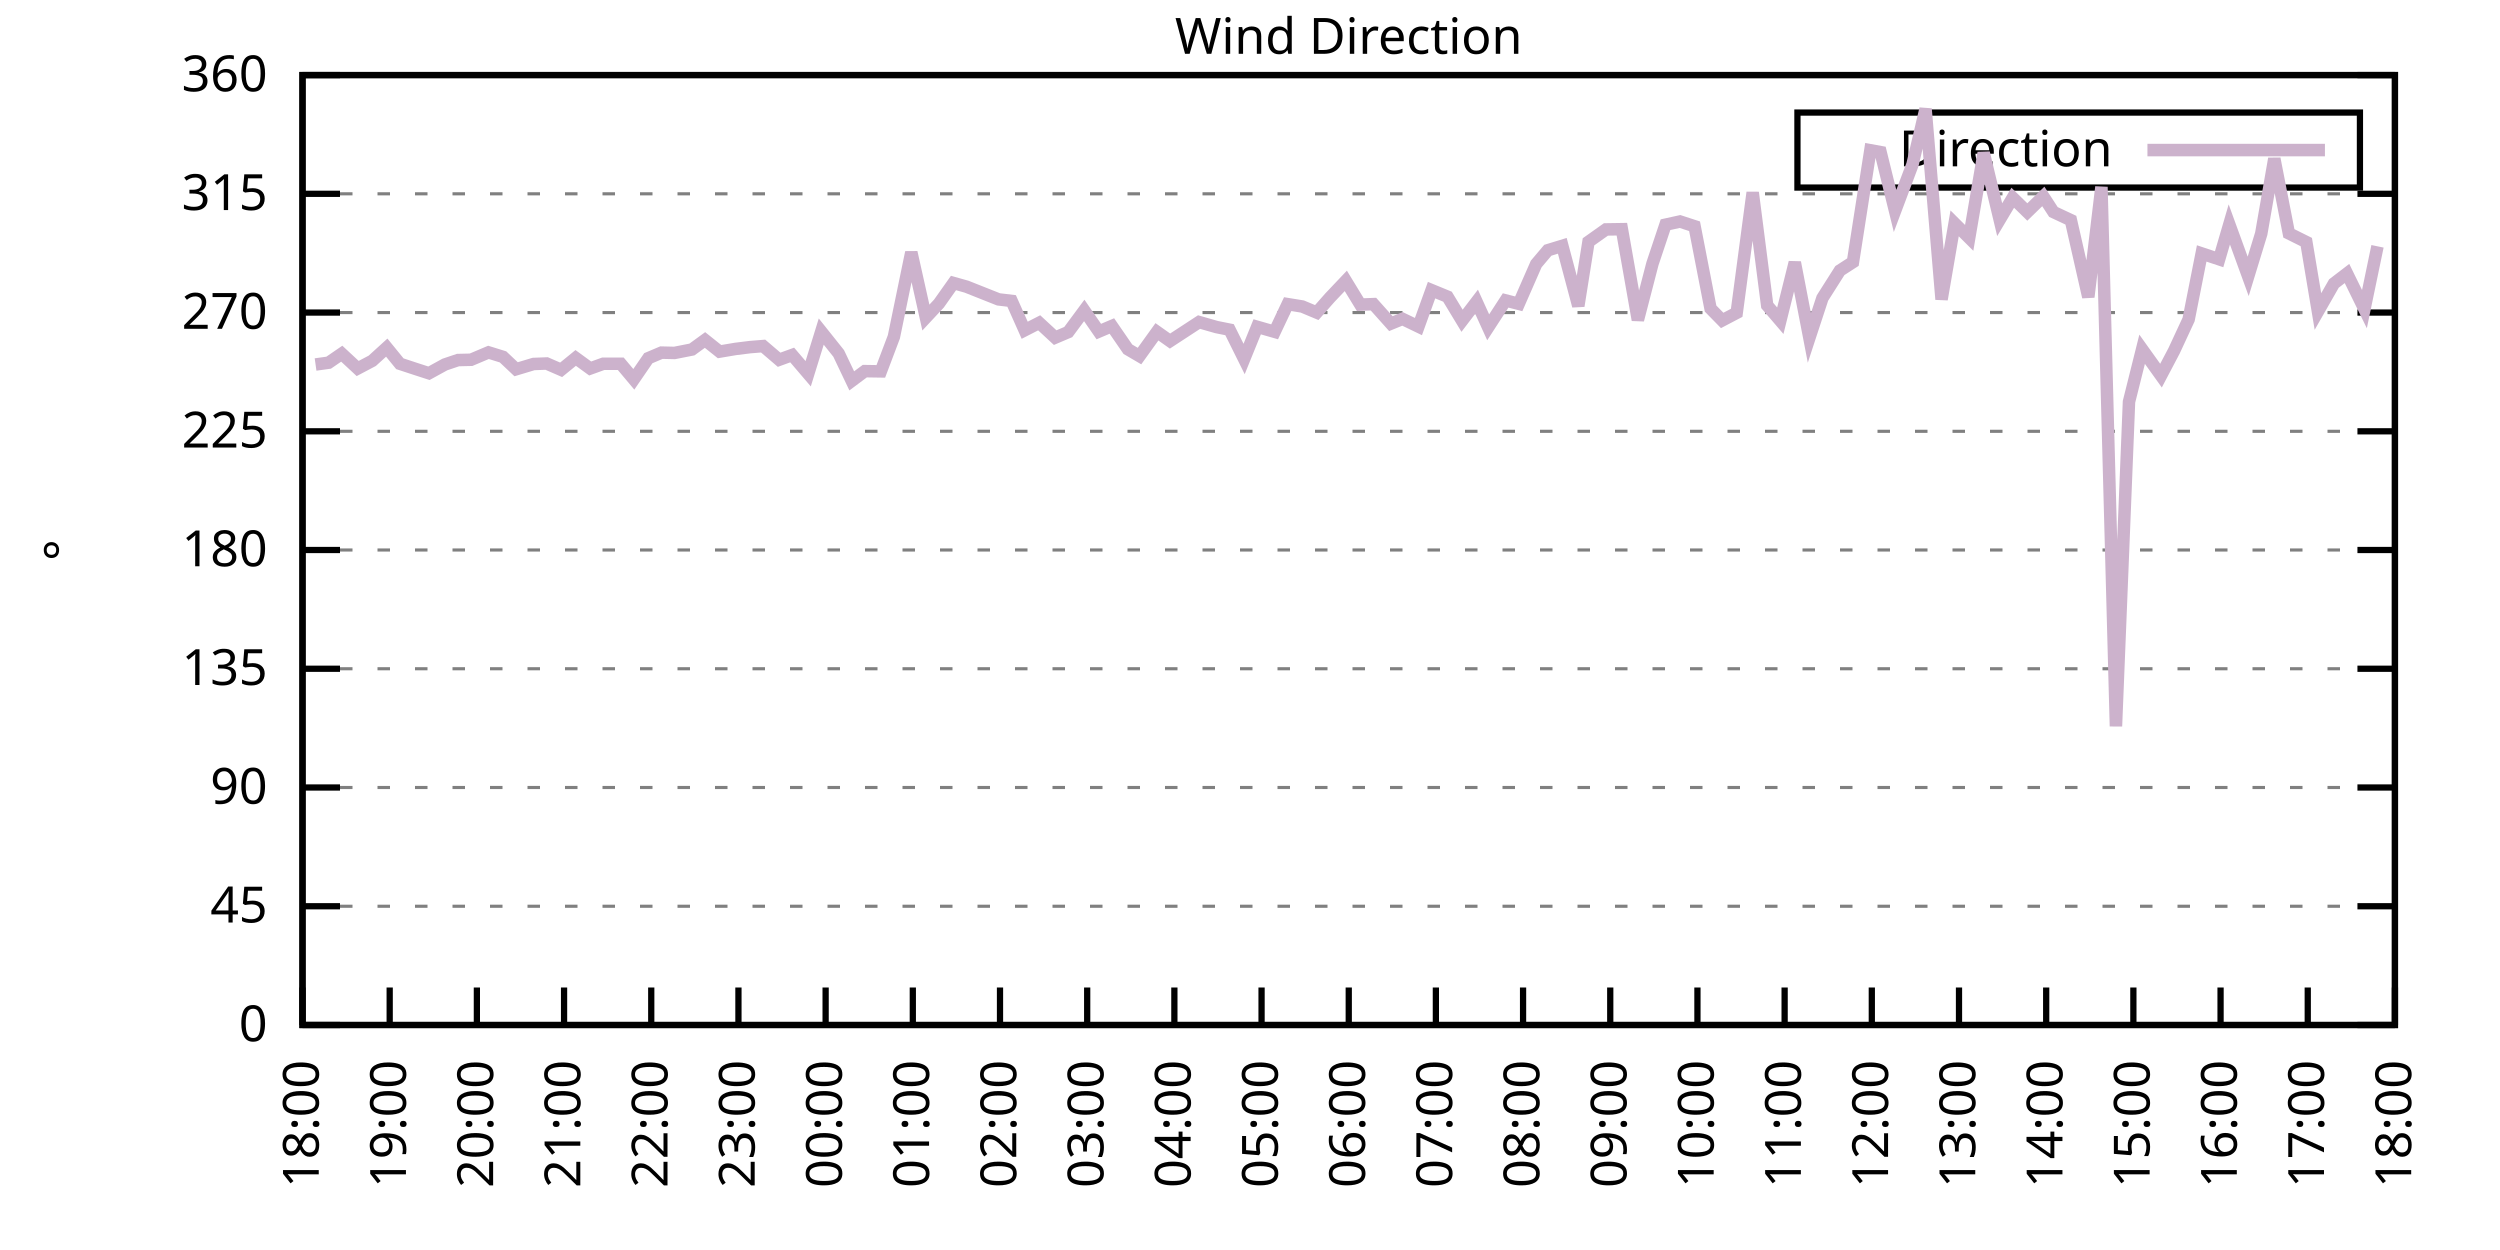
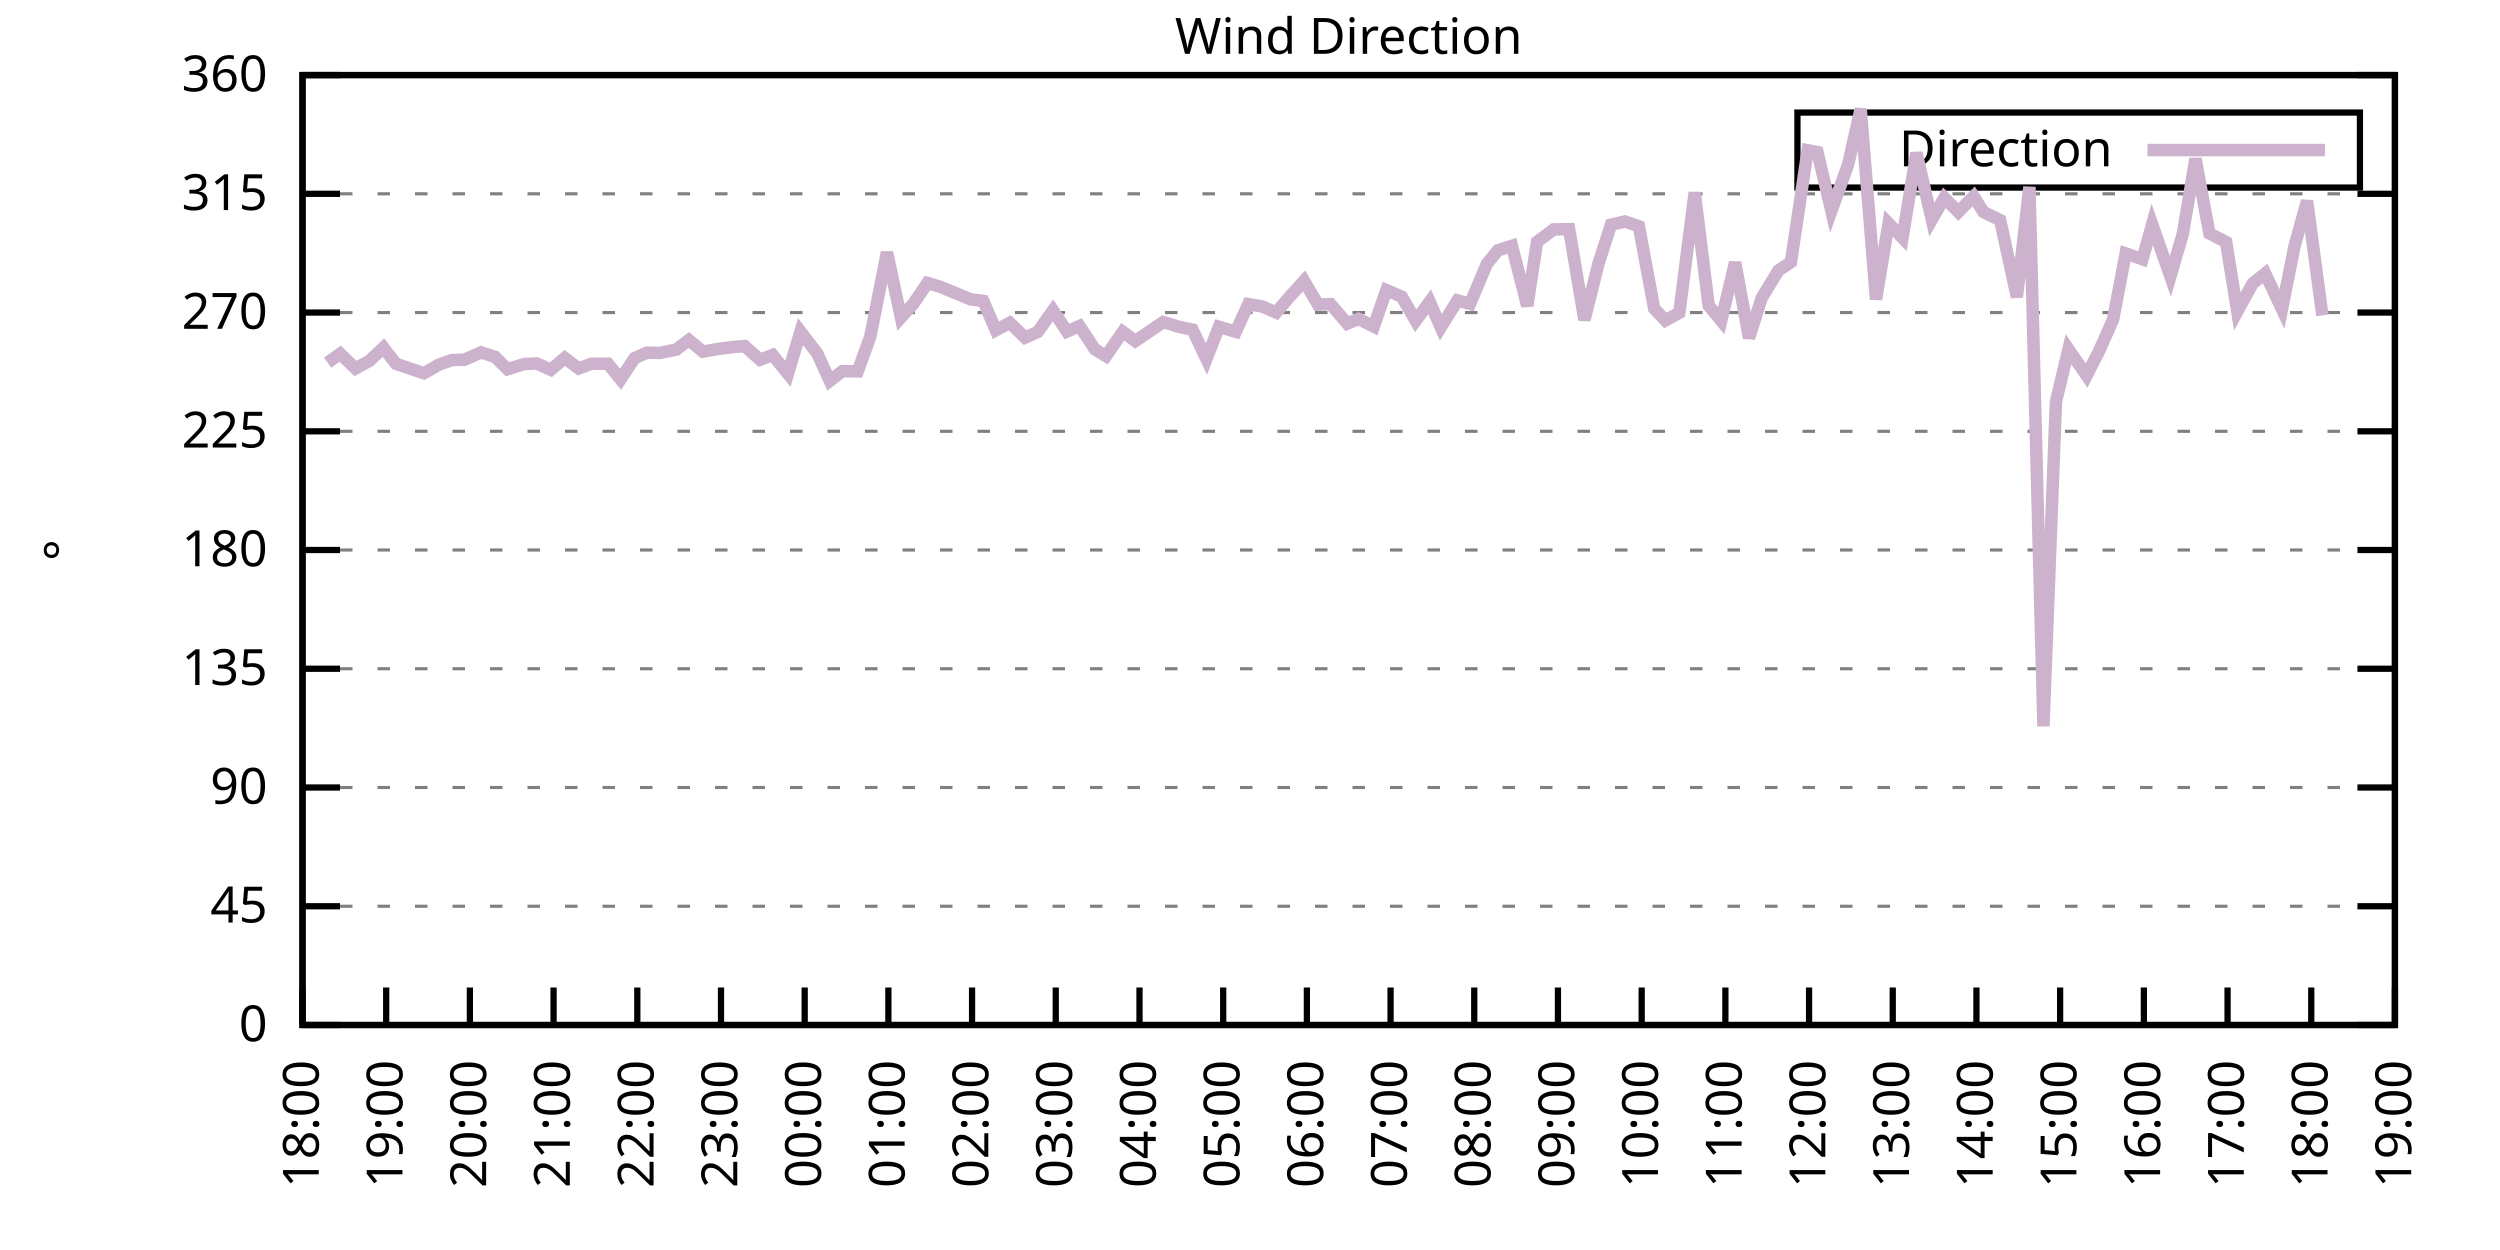
<svg xmlns="http://www.w3.org/2000/svg" xmlns:xlink="http://www.w3.org/1999/xlink" width="400" height="200" viewBox="0 0 400 200">
  <g id="gnuplot_canvas">
    <rect x="0" y="0" width="400" height="200" fill="none" />
    <defs>
      <circle id="gpDot" r="0.5" stroke-width="0.5" stroke="currentColor" />
      <path id="gpPt0" stroke-width="0.333" stroke="currentColor" d="M-1,0 h2 M0,-1 v2" />
      <path id="gpPt1" stroke-width="0.333" stroke="currentColor" d="M-1,-1 L1,1 M1,-1 L-1,1" />
      <path id="gpPt2" stroke-width="0.333" stroke="currentColor" d="M-1,0 L1,0 M0,-1 L0,1 M-1,-1 L1,1 M-1,1 L1,-1" />
      <rect id="gpPt3" stroke-width="0.333" stroke="currentColor" x="-1" y="-1" width="2" height="2" />
      <rect id="gpPt4" stroke-width="0.333" stroke="currentColor" fill="currentColor" x="-1" y="-1" width="2" height="2" />
      <circle id="gpPt5" stroke-width="0.333" stroke="currentColor" cx="0" cy="0" r="1" />
      <use xlink:href="#gpPt5" id="gpPt6" fill="currentColor" stroke="none" />
      <path id="gpPt7" stroke-width="0.333" stroke="currentColor" d="M0,-1.33 L-1.33,0.67 L1.33,0.67 z" />
      <use xlink:href="#gpPt7" id="gpPt8" fill="currentColor" stroke="none" />
      <use xlink:href="#gpPt7" id="gpPt9" stroke="currentColor" transform="rotate(180)" />
      <use xlink:href="#gpPt9" id="gpPt10" fill="currentColor" stroke="none" />
      <use xlink:href="#gpPt3" id="gpPt11" stroke="currentColor" transform="rotate(45)" />
      <use xlink:href="#gpPt11" id="gpPt12" fill="currentColor" stroke="none" />
      <path id="gpPt13" stroke-width="0.333" stroke="currentColor" d="M0,1.330 L1.265,0.411 L0.782,-1.067 L-0.782,-1.076 L-1.265,0.411 z" />
      <use xlink:href="#gpPt13" id="gpPt14" fill="currentColor" stroke="none" />
      <filter id="textbox" filterUnits="objectBoundingBox" x="0" y="0" height="1" width="1">
        <feFlood flood-color="white" flood-opacity="1" result="bgnd" />
        <feComposite in="SourceGraphic" in2="bgnd" operator="atop" />
      </filter>
      <filter id="greybox" filterUnits="objectBoundingBox" x="0" y="0" height="1" width="1">
        <feFlood flood-color="lightgrey" flood-opacity="1" result="grey" />
        <feComposite in="SourceGraphic" in2="grey" operator="atop" />
      </filter>
    </defs>
    <g fill="none" color="white" stroke="currentColor" stroke-width="1.00" stroke-linecap="butt" stroke-linejoin="miter">
</g>
    <g fill="none" color="black" stroke="currentColor" stroke-width="1.00" stroke-linecap="butt" stroke-linejoin="miter">
      <g stroke="none" shape-rendering="crispEdges">
        <polygon fill="rgb(255, 255, 255)" points="48.40,164.00 383.18,164.00 383.18,12.02 48.40,12.02 " />
      </g>
    </g>
    <g fill="none" color="black" stroke="currentColor" stroke-width="1.00" stroke-linecap="butt" stroke-linejoin="miter">
</g>
    <g fill="none" color="black" stroke="black" stroke-width="0.50" stroke-linecap="butt" stroke-linejoin="miter">
</g>
    <g fill="none" color="gray" stroke="currentColor" stroke-width="0.50" stroke-linecap="butt" stroke-linejoin="miter">
      <path stroke="gray" stroke-dasharray="2,4" class="gridline" d="M48.40,164.00 L383.19,164.00  " />
    </g>
    <g fill="none" color="gray" stroke="gray" stroke-width="1.00" stroke-linecap="butt" stroke-linejoin="miter">
</g>
    <g fill="none" color="black" stroke="currentColor" stroke-width="1.00" stroke-linecap="butt" stroke-linejoin="miter">
      <path stroke="black" d="M48.40,164.00 L54.40,164.00 M383.19,164.00 L377.19,164.00  " />
      <g transform="translate(42.80,166.60)" stroke="none" fill="black" font-family="Sans" font-size="8.00" text-anchor="end">
        <text>
          <tspan font-family="Sans"> 0</tspan>
        </text>
      </g>
    </g>
    <g fill="none" color="black" stroke="currentColor" stroke-width="1.00" stroke-linecap="butt" stroke-linejoin="miter">
</g>
    <g fill="none" color="black" stroke="black" stroke-width="0.50" stroke-linecap="butt" stroke-linejoin="miter">
</g>
    <g fill="none" color="gray" stroke="currentColor" stroke-width="0.50" stroke-linecap="butt" stroke-linejoin="miter">
      <path stroke="gray" stroke-dasharray="2,4" class="gridline" d="M48.40,145.00 L383.19,145.00  " />
    </g>
    <g fill="none" color="gray" stroke="gray" stroke-width="1.00" stroke-linecap="butt" stroke-linejoin="miter">
</g>
    <g fill="none" color="black" stroke="currentColor" stroke-width="1.00" stroke-linecap="butt" stroke-linejoin="miter">
      <path stroke="black" d="M48.40,145.00 L54.40,145.00 M383.19,145.00 L377.19,145.00  " />
      <g transform="translate(42.80,147.60)" stroke="none" fill="black" font-family="Sans" font-size="8.00" text-anchor="end">
        <text>
          <tspan font-family="Sans"> 45</tspan>
        </text>
      </g>
    </g>
    <g fill="none" color="black" stroke="currentColor" stroke-width="1.00" stroke-linecap="butt" stroke-linejoin="miter">
</g>
    <g fill="none" color="black" stroke="black" stroke-width="0.50" stroke-linecap="butt" stroke-linejoin="miter">
</g>
    <g fill="none" color="gray" stroke="currentColor" stroke-width="0.50" stroke-linecap="butt" stroke-linejoin="miter">
      <path stroke="gray" stroke-dasharray="2,4" class="gridline" d="M48.40,126.00 L383.19,126.00  " />
    </g>
    <g fill="none" color="gray" stroke="gray" stroke-width="1.00" stroke-linecap="butt" stroke-linejoin="miter">
</g>
    <g fill="none" color="black" stroke="currentColor" stroke-width="1.00" stroke-linecap="butt" stroke-linejoin="miter">
      <path stroke="black" d="M48.40,126.00 L54.40,126.00 M383.19,126.00 L377.19,126.00  " />
      <g transform="translate(42.80,128.60)" stroke="none" fill="black" font-family="Sans" font-size="8.00" text-anchor="end">
        <text>
          <tspan font-family="Sans"> 90</tspan>
        </text>
      </g>
    </g>
    <g fill="none" color="black" stroke="currentColor" stroke-width="1.00" stroke-linecap="butt" stroke-linejoin="miter">
</g>
    <g fill="none" color="black" stroke="black" stroke-width="0.50" stroke-linecap="butt" stroke-linejoin="miter">
</g>
    <g fill="none" color="gray" stroke="currentColor" stroke-width="0.50" stroke-linecap="butt" stroke-linejoin="miter">
      <path stroke="gray" stroke-dasharray="2,4" class="gridline" d="M48.40,107.00 L383.19,107.00  " />
    </g>
    <g fill="none" color="gray" stroke="gray" stroke-width="1.00" stroke-linecap="butt" stroke-linejoin="miter">
</g>
    <g fill="none" color="black" stroke="currentColor" stroke-width="1.00" stroke-linecap="butt" stroke-linejoin="miter">
      <path stroke="black" d="M48.40,107.00 L54.40,107.00 M383.19,107.00 L377.19,107.00  " />
      <g transform="translate(42.80,109.60)" stroke="none" fill="black" font-family="Sans" font-size="8.00" text-anchor="end">
        <text>
          <tspan font-family="Sans"> 135</tspan>
        </text>
      </g>
    </g>
    <g fill="none" color="black" stroke="currentColor" stroke-width="1.00" stroke-linecap="butt" stroke-linejoin="miter">
</g>
    <g fill="none" color="black" stroke="black" stroke-width="0.50" stroke-linecap="butt" stroke-linejoin="miter">
</g>
    <g fill="none" color="gray" stroke="currentColor" stroke-width="0.50" stroke-linecap="butt" stroke-linejoin="miter">
      <path stroke="gray" stroke-dasharray="2,4" class="gridline" d="M48.40,88.00 L383.19,88.00  " />
    </g>
    <g fill="none" color="gray" stroke="gray" stroke-width="1.00" stroke-linecap="butt" stroke-linejoin="miter">
</g>
    <g fill="none" color="black" stroke="currentColor" stroke-width="1.00" stroke-linecap="butt" stroke-linejoin="miter">
      <path stroke="black" d="M48.40,88.00 L54.40,88.00 M383.19,88.00 L377.19,88.00  " />
      <g transform="translate(42.80,90.60)" stroke="none" fill="black" font-family="Sans" font-size="8.00" text-anchor="end">
        <text>
          <tspan font-family="Sans"> 180</tspan>
        </text>
      </g>
    </g>
    <g fill="none" color="black" stroke="currentColor" stroke-width="1.00" stroke-linecap="butt" stroke-linejoin="miter">
</g>
    <g fill="none" color="black" stroke="black" stroke-width="0.50" stroke-linecap="butt" stroke-linejoin="miter">
</g>
    <g fill="none" color="gray" stroke="currentColor" stroke-width="0.50" stroke-linecap="butt" stroke-linejoin="miter">
      <path stroke="gray" stroke-dasharray="2,4" class="gridline" d="M48.40,69.01 L383.19,69.01  " />
    </g>
    <g fill="none" color="gray" stroke="gray" stroke-width="1.00" stroke-linecap="butt" stroke-linejoin="miter">
</g>
    <g fill="none" color="black" stroke="currentColor" stroke-width="1.00" stroke-linecap="butt" stroke-linejoin="miter">
      <path stroke="black" d="M48.40,69.01 L54.40,69.01 M383.19,69.01 L377.19,69.01  " />
      <g transform="translate(42.80,71.61)" stroke="none" fill="black" font-family="Sans" font-size="8.00" text-anchor="end">
        <text>
          <tspan font-family="Sans"> 225</tspan>
        </text>
      </g>
    </g>
    <g fill="none" color="black" stroke="currentColor" stroke-width="1.00" stroke-linecap="butt" stroke-linejoin="miter">
</g>
    <g fill="none" color="black" stroke="black" stroke-width="0.50" stroke-linecap="butt" stroke-linejoin="miter">
</g>
    <g fill="none" color="gray" stroke="currentColor" stroke-width="0.50" stroke-linecap="butt" stroke-linejoin="miter">
      <path stroke="gray" stroke-dasharray="2,4" class="gridline" d="M48.40,50.01 L383.19,50.01  " />
    </g>
    <g fill="none" color="gray" stroke="gray" stroke-width="1.00" stroke-linecap="butt" stroke-linejoin="miter">
</g>
    <g fill="none" color="black" stroke="currentColor" stroke-width="1.00" stroke-linecap="butt" stroke-linejoin="miter">
      <path stroke="black" d="M48.40,50.01 L54.40,50.01 M383.19,50.01 L377.19,50.01  " />
      <g transform="translate(42.80,52.61)" stroke="none" fill="black" font-family="Sans" font-size="8.00" text-anchor="end">
        <text>
          <tspan font-family="Sans"> 270</tspan>
        </text>
      </g>
    </g>
    <g fill="none" color="black" stroke="currentColor" stroke-width="1.00" stroke-linecap="butt" stroke-linejoin="miter">
</g>
    <g fill="none" color="black" stroke="black" stroke-width="0.50" stroke-linecap="butt" stroke-linejoin="miter">
</g>
    <g fill="none" color="gray" stroke="currentColor" stroke-width="0.50" stroke-linecap="butt" stroke-linejoin="miter">
      <path stroke="gray" stroke-dasharray="2,4" class="gridline" d="M48.40,31.01 L383.19,31.01  " />
    </g>
    <g fill="none" color="gray" stroke="gray" stroke-width="1.00" stroke-linecap="butt" stroke-linejoin="miter">
</g>
    <g fill="none" color="black" stroke="currentColor" stroke-width="1.00" stroke-linecap="butt" stroke-linejoin="miter">
      <path stroke="black" d="M48.40,31.01 L54.40,31.01 M383.19,31.01 L377.19,31.01  " />
      <g transform="translate(42.80,33.61)" stroke="none" fill="black" font-family="Sans" font-size="8.00" text-anchor="end">
        <text>
          <tspan font-family="Sans"> 315</tspan>
        </text>
      </g>
    </g>
    <g fill="none" color="black" stroke="currentColor" stroke-width="1.00" stroke-linecap="butt" stroke-linejoin="miter">
</g>
    <g fill="none" color="black" stroke="black" stroke-width="0.50" stroke-linecap="butt" stroke-linejoin="miter">
</g>
    <g fill="none" color="gray" stroke="currentColor" stroke-width="0.50" stroke-linecap="butt" stroke-linejoin="miter">
      <path stroke="gray" stroke-dasharray="2,4" class="gridline" d="M48.40,12.01 L383.19,12.01  " />
    </g>
    <g fill="none" color="gray" stroke="gray" stroke-width="1.00" stroke-linecap="butt" stroke-linejoin="miter">
</g>
    <g fill="none" color="black" stroke="currentColor" stroke-width="1.00" stroke-linecap="butt" stroke-linejoin="miter">
      <path stroke="black" d="M48.40,12.01 L54.40,12.01 M383.19,12.01 L377.19,12.01  " />
      <g transform="translate(42.80,14.61)" stroke="none" fill="black" font-family="Sans" font-size="8.00" text-anchor="end">
        <text>
          <tspan font-family="Sans"> 360</tspan>
        </text>
      </g>
    </g>
    <g fill="none" color="black" stroke="currentColor" stroke-width="1.00" stroke-linecap="butt" stroke-linejoin="miter">
      <path stroke="black" d="M48.40,164.00 L48.40,158.00  " />
      <g transform="translate(51.00,169.60) rotate(270.00)" stroke="none" fill="black" font-family="Sans" font-size="8.00" text-anchor="end">
        <text>
          <tspan font-family="Sans">18:00</tspan>
        </text>
      </g>
    </g>
    <g fill="none" color="black" stroke="currentColor" stroke-width="1.00" stroke-linecap="butt" stroke-linejoin="miter">
-       <path stroke="black" d="M62.35,164.00 L62.35,158.00  " />
-       <g transform="translate(64.95,169.60) rotate(270.00)" stroke="none" fill="black" font-family="Sans" font-size="8.00" text-anchor="end">
+       <path stroke="black" d="M61.79,164.00 L61.79,158.00  " />
+       <g transform="translate(64.39,169.60) rotate(270.00)" stroke="none" fill="black" font-family="Sans" font-size="8.00" text-anchor="end">
        <text>
          <tspan font-family="Sans">19:00</tspan>
        </text>
      </g>
    </g>
    <g fill="none" color="black" stroke="currentColor" stroke-width="1.00" stroke-linecap="butt" stroke-linejoin="miter">
-       <path stroke="black" d="M76.30,164.00 L76.30,158.00  " />
-       <g transform="translate(78.90,169.60) rotate(270.00)" stroke="none" fill="black" font-family="Sans" font-size="8.00" text-anchor="end">
+       <path stroke="black" d="M75.18,164.00 L75.18,158.00  " />
+       <g transform="translate(77.78,169.60) rotate(270.00)" stroke="none" fill="black" font-family="Sans" font-size="8.00" text-anchor="end">
        <text>
          <tspan font-family="Sans">20:00</tspan>
        </text>
      </g>
    </g>
    <g fill="none" color="black" stroke="currentColor" stroke-width="1.00" stroke-linecap="butt" stroke-linejoin="miter">
-       <path stroke="black" d="M90.25,164.00 L90.25,158.00  " />
-       <g transform="translate(92.85,169.60) rotate(270.00)" stroke="none" fill="black" font-family="Sans" font-size="8.00" text-anchor="end">
+       <path stroke="black" d="M88.57,164.00 L88.57,158.00  " />
+       <g transform="translate(91.17,169.60) rotate(270.00)" stroke="none" fill="black" font-family="Sans" font-size="8.00" text-anchor="end">
        <text>
          <tspan font-family="Sans">21:00</tspan>
        </text>
      </g>
    </g>
    <g fill="none" color="black" stroke="currentColor" stroke-width="1.00" stroke-linecap="butt" stroke-linejoin="miter">
-       <path stroke="black" d="M104.20,164.00 L104.20,158.00  " />
-       <g transform="translate(106.80,169.60) rotate(270.00)" stroke="none" fill="black" font-family="Sans" font-size="8.00" text-anchor="end">
+       <path stroke="black" d="M101.97,164.00 L101.97,158.00  " />
+       <g transform="translate(104.57,169.60) rotate(270.00)" stroke="none" fill="black" font-family="Sans" font-size="8.00" text-anchor="end">
        <text>
          <tspan font-family="Sans">22:00</tspan>
        </text>
      </g>
    </g>
    <g fill="none" color="black" stroke="currentColor" stroke-width="1.00" stroke-linecap="butt" stroke-linejoin="miter">
-       <path stroke="black" d="M118.15,164.00 L118.15,158.00  " />
-       <g transform="translate(120.75,169.60) rotate(270.00)" stroke="none" fill="black" font-family="Sans" font-size="8.00" text-anchor="end">
+       <path stroke="black" d="M115.36,164.00 L115.36,158.00  " />
+       <g transform="translate(117.96,169.60) rotate(270.00)" stroke="none" fill="black" font-family="Sans" font-size="8.00" text-anchor="end">
        <text>
          <tspan font-family="Sans">23:00</tspan>
        </text>
      </g>
    </g>
    <g fill="none" color="black" stroke="currentColor" stroke-width="1.00" stroke-linecap="butt" stroke-linejoin="miter">
-       <path stroke="black" d="M132.10,164.00 L132.10,158.00  " />
-       <g transform="translate(134.70,169.60) rotate(270.00)" stroke="none" fill="black" font-family="Sans" font-size="8.00" text-anchor="end">
+       <path stroke="black" d="M128.75,164.00 L128.75,158.00  " />
+       <g transform="translate(131.35,169.60) rotate(270.00)" stroke="none" fill="black" font-family="Sans" font-size="8.00" text-anchor="end">
        <text>
          <tspan font-family="Sans">00:00</tspan>
        </text>
      </g>
    </g>
    <g fill="none" color="black" stroke="currentColor" stroke-width="1.00" stroke-linecap="butt" stroke-linejoin="miter">
-       <path stroke="black" d="M146.05,164.00 L146.05,158.00  " />
-       <g transform="translate(148.65,169.60) rotate(270.00)" stroke="none" fill="black" font-family="Sans" font-size="8.00" text-anchor="end">
+       <path stroke="black" d="M142.14,164.00 L142.14,158.00  " />
+       <g transform="translate(144.74,169.60) rotate(270.00)" stroke="none" fill="black" font-family="Sans" font-size="8.00" text-anchor="end">
        <text>
          <tspan font-family="Sans">01:00</tspan>
        </text>
      </g>
    </g>
    <g fill="none" color="black" stroke="currentColor" stroke-width="1.00" stroke-linecap="butt" stroke-linejoin="miter">
-       <path stroke="black" d="M160.00,164.00 L160.00,158.00  " />
-       <g transform="translate(162.60,169.60) rotate(270.00)" stroke="none" fill="black" font-family="Sans" font-size="8.00" text-anchor="end">
+       <path stroke="black" d="M155.53,164.00 L155.53,158.00  " />
+       <g transform="translate(158.13,169.60) rotate(270.00)" stroke="none" fill="black" font-family="Sans" font-size="8.00" text-anchor="end">
        <text>
          <tspan font-family="Sans">02:00</tspan>
        </text>
      </g>
    </g>
    <g fill="none" color="black" stroke="currentColor" stroke-width="1.00" stroke-linecap="butt" stroke-linejoin="miter">
-       <path stroke="black" d="M173.95,164.00 L173.95,158.00  " />
-       <g transform="translate(176.55,169.60) rotate(270.00)" stroke="none" fill="black" font-family="Sans" font-size="8.00" text-anchor="end">
+       <path stroke="black" d="M168.92,164.00 L168.92,158.00  " />
+       <g transform="translate(171.52,169.60) rotate(270.00)" stroke="none" fill="black" font-family="Sans" font-size="8.00" text-anchor="end">
        <text>
          <tspan font-family="Sans">03:00</tspan>
        </text>
      </g>
    </g>
    <g fill="none" color="black" stroke="currentColor" stroke-width="1.00" stroke-linecap="butt" stroke-linejoin="miter">
-       <path stroke="black" d="M187.90,164.00 L187.90,158.00  " />
-       <g transform="translate(190.50,169.60) rotate(270.00)" stroke="none" fill="black" font-family="Sans" font-size="8.00" text-anchor="end">
+       <path stroke="black" d="M182.32,164.00 L182.32,158.00  " />
+       <g transform="translate(184.92,169.60) rotate(270.00)" stroke="none" fill="black" font-family="Sans" font-size="8.00" text-anchor="end">
        <text>
          <tspan font-family="Sans">04:00</tspan>
        </text>
      </g>
    </g>
    <g fill="none" color="black" stroke="currentColor" stroke-width="1.00" stroke-linecap="butt" stroke-linejoin="miter">
-       <path stroke="black" d="M201.85,164.00 L201.85,158.00  " />
-       <g transform="translate(204.45,169.60) rotate(270.00)" stroke="none" fill="black" font-family="Sans" font-size="8.00" text-anchor="end">
+       <path stroke="black" d="M195.71,164.00 L195.71,158.00  " />
+       <g transform="translate(198.31,169.60) rotate(270.00)" stroke="none" fill="black" font-family="Sans" font-size="8.00" text-anchor="end">
        <text>
          <tspan font-family="Sans">05:00</tspan>
        </text>
      </g>
    </g>
    <g fill="none" color="black" stroke="currentColor" stroke-width="1.00" stroke-linecap="butt" stroke-linejoin="miter">
-       <path stroke="black" d="M215.80,164.00 L215.80,158.00  " />
-       <g transform="translate(218.40,169.60) rotate(270.00)" stroke="none" fill="black" font-family="Sans" font-size="8.00" text-anchor="end">
+       <path stroke="black" d="M209.10,164.00 L209.10,158.00  " />
+       <g transform="translate(211.70,169.60) rotate(270.00)" stroke="none" fill="black" font-family="Sans" font-size="8.00" text-anchor="end">
        <text>
          <tspan font-family="Sans">06:00</tspan>
        </text>
      </g>
    </g>
    <g fill="none" color="black" stroke="currentColor" stroke-width="1.00" stroke-linecap="butt" stroke-linejoin="miter">
-       <path stroke="black" d="M229.74,164.00 L229.74,158.00  " />
-       <g transform="translate(232.34,169.60) rotate(270.00)" stroke="none" fill="black" font-family="Sans" font-size="8.00" text-anchor="end">
+       <path stroke="black" d="M222.49,164.00 L222.49,158.00  " />
+       <g transform="translate(225.09,169.60) rotate(270.00)" stroke="none" fill="black" font-family="Sans" font-size="8.00" text-anchor="end">
        <text>
          <tspan font-family="Sans">07:00</tspan>
        </text>
      </g>
    </g>
    <g fill="none" color="black" stroke="currentColor" stroke-width="1.00" stroke-linecap="butt" stroke-linejoin="miter">
-       <path stroke="black" d="M243.69,164.00 L243.69,158.00  " />
-       <g transform="translate(246.29,169.60) rotate(270.00)" stroke="none" fill="black" font-family="Sans" font-size="8.00" text-anchor="end">
+       <path stroke="black" d="M235.88,164.00 L235.88,158.00  " />
+       <g transform="translate(238.48,169.60) rotate(270.00)" stroke="none" fill="black" font-family="Sans" font-size="8.00" text-anchor="end">
        <text>
          <tspan font-family="Sans">08:00</tspan>
        </text>
      </g>
    </g>
    <g fill="none" color="black" stroke="currentColor" stroke-width="1.00" stroke-linecap="butt" stroke-linejoin="miter">
-       <path stroke="black" d="M257.64,164.00 L257.64,158.00  " />
-       <g transform="translate(260.24,169.60) rotate(270.00)" stroke="none" fill="black" font-family="Sans" font-size="8.00" text-anchor="end">
+       <path stroke="black" d="M249.27,164.00 L249.27,158.00  " />
+       <g transform="translate(251.87,169.60) rotate(270.00)" stroke="none" fill="black" font-family="Sans" font-size="8.00" text-anchor="end">
        <text>
          <tspan font-family="Sans">09:00</tspan>
        </text>
      </g>
    </g>
    <g fill="none" color="black" stroke="currentColor" stroke-width="1.00" stroke-linecap="butt" stroke-linejoin="miter">
-       <path stroke="black" d="M271.59,164.00 L271.59,158.00  " />
-       <g transform="translate(274.19,169.60) rotate(270.00)" stroke="none" fill="black" font-family="Sans" font-size="8.00" text-anchor="end">
+       <path stroke="black" d="M262.67,164.00 L262.67,158.00  " />
+       <g transform="translate(265.27,169.60) rotate(270.00)" stroke="none" fill="black" font-family="Sans" font-size="8.00" text-anchor="end">
        <text>
          <tspan font-family="Sans">10:00</tspan>
        </text>
      </g>
    </g>
    <g fill="none" color="black" stroke="currentColor" stroke-width="1.00" stroke-linecap="butt" stroke-linejoin="miter">
-       <path stroke="black" d="M285.54,164.00 L285.54,158.00  " />
-       <g transform="translate(288.14,169.60) rotate(270.00)" stroke="none" fill="black" font-family="Sans" font-size="8.00" text-anchor="end">
+       <path stroke="black" d="M276.06,164.00 L276.06,158.00  " />
+       <g transform="translate(278.66,169.60) rotate(270.00)" stroke="none" fill="black" font-family="Sans" font-size="8.00" text-anchor="end">
        <text>
          <tspan font-family="Sans">11:00</tspan>
        </text>
      </g>
    </g>
    <g fill="none" color="black" stroke="currentColor" stroke-width="1.00" stroke-linecap="butt" stroke-linejoin="miter">
-       <path stroke="black" d="M299.49,164.00 L299.49,158.00  " />
-       <g transform="translate(302.09,169.60) rotate(270.00)" stroke="none" fill="black" font-family="Sans" font-size="8.00" text-anchor="end">
+       <path stroke="black" d="M289.45,164.00 L289.45,158.00  " />
+       <g transform="translate(292.05,169.60) rotate(270.00)" stroke="none" fill="black" font-family="Sans" font-size="8.00" text-anchor="end">
        <text>
          <tspan font-family="Sans">12:00</tspan>
        </text>
      </g>
    </g>
    <g fill="none" color="black" stroke="currentColor" stroke-width="1.00" stroke-linecap="butt" stroke-linejoin="miter">
-       <path stroke="black" d="M313.44,164.00 L313.44,158.00  " />
-       <g transform="translate(316.04,169.60) rotate(270.00)" stroke="none" fill="black" font-family="Sans" font-size="8.00" text-anchor="end">
+       <path stroke="black" d="M302.84,164.00 L302.84,158.00  " />
+       <g transform="translate(305.44,169.60) rotate(270.00)" stroke="none" fill="black" font-family="Sans" font-size="8.00" text-anchor="end">
        <text>
          <tspan font-family="Sans">13:00</tspan>
        </text>
      </g>
    </g>
    <g fill="none" color="black" stroke="currentColor" stroke-width="1.00" stroke-linecap="butt" stroke-linejoin="miter">
-       <path stroke="black" d="M327.39,164.00 L327.39,158.00  " />
-       <g transform="translate(329.99,169.60) rotate(270.00)" stroke="none" fill="black" font-family="Sans" font-size="8.00" text-anchor="end">
+       <path stroke="black" d="M316.23,164.00 L316.23,158.00  " />
+       <g transform="translate(318.83,169.60) rotate(270.00)" stroke="none" fill="black" font-family="Sans" font-size="8.00" text-anchor="end">
        <text>
          <tspan font-family="Sans">14:00</tspan>
        </text>
      </g>
    </g>
    <g fill="none" color="black" stroke="currentColor" stroke-width="1.00" stroke-linecap="butt" stroke-linejoin="miter">
-       <path stroke="black" d="M341.34,164.00 L341.34,158.00  " />
-       <g transform="translate(343.94,169.60) rotate(270.00)" stroke="none" fill="black" font-family="Sans" font-size="8.00" text-anchor="end">
+       <path stroke="black" d="M329.62,164.00 L329.62,158.00  " />
+       <g transform="translate(332.22,169.60) rotate(270.00)" stroke="none" fill="black" font-family="Sans" font-size="8.00" text-anchor="end">
        <text>
          <tspan font-family="Sans">15:00</tspan>
        </text>
      </g>
    </g>
    <g fill="none" color="black" stroke="currentColor" stroke-width="1.00" stroke-linecap="butt" stroke-linejoin="miter">
-       <path stroke="black" d="M355.29,164.00 L355.29,158.00  " />
-       <g transform="translate(357.89,169.60) rotate(270.00)" stroke="none" fill="black" font-family="Sans" font-size="8.00" text-anchor="end">
+       <path stroke="black" d="M343.02,164.00 L343.02,158.00  " />
+       <g transform="translate(345.62,169.60) rotate(270.00)" stroke="none" fill="black" font-family="Sans" font-size="8.00" text-anchor="end">
        <text>
          <tspan font-family="Sans">16:00</tspan>
        </text>
      </g>
    </g>
    <g fill="none" color="black" stroke="currentColor" stroke-width="1.00" stroke-linecap="butt" stroke-linejoin="miter">
-       <path stroke="black" d="M369.24,164.00 L369.24,158.00  " />
-       <g transform="translate(371.84,169.60) rotate(270.00)" stroke="none" fill="black" font-family="Sans" font-size="8.00" text-anchor="end">
+       <path stroke="black" d="M356.41,164.00 L356.41,158.00  " />
+       <g transform="translate(359.01,169.60) rotate(270.00)" stroke="none" fill="black" font-family="Sans" font-size="8.00" text-anchor="end">
        <text>
          <tspan font-family="Sans">17:00</tspan>
+         </text>
+       </g>
+     </g>
+     <g fill="none" color="black" stroke="currentColor" stroke-width="1.00" stroke-linecap="butt" stroke-linejoin="miter">
+       <path stroke="black" d="M369.80,164.00 L369.80,158.00  " />
+       <g transform="translate(372.40,169.60) rotate(270.00)" stroke="none" fill="black" font-family="Sans" font-size="8.00" text-anchor="end">
+         <text>
+           <tspan font-family="Sans">18:00</tspan>
        </text>
      </g>
    </g>
    <g fill="none" color="black" stroke="currentColor" stroke-width="1.00" stroke-linecap="butt" stroke-linejoin="miter">
      <path stroke="black" d="M383.19,164.00 L383.19,158.00  " />
      <g transform="translate(385.79,169.60) rotate(270.00)" stroke="none" fill="black" font-family="Sans" font-size="8.00" text-anchor="end">
        <text>
-           <tspan font-family="Sans">18:00</tspan>
+           <tspan font-family="Sans">19:00</tspan>
        </text>
      </g>
    </g>
    <g fill="none" color="black" stroke="currentColor" stroke-width="1.00" stroke-linecap="butt" stroke-linejoin="miter">
</g>
    <g fill="none" color="black" stroke="currentColor" stroke-width="1.00" stroke-linecap="butt" stroke-linejoin="miter">
      <path stroke="black" d="M48.40,12.01 L48.40,164.00 L383.19,164.00 L383.19,12.01 L48.40,12.01 Z  " />
    </g>
    <g fill="none" color="black" stroke="currentColor" stroke-width="1.00" stroke-linecap="butt" stroke-linejoin="miter">
</g>
    <g fill="none" color="black" stroke="currentColor" stroke-width="1.00" stroke-linecap="butt" stroke-linejoin="miter">
      <path stroke="black" d="M287.59,30.01 L287.59,18.01 L377.59,18.01 L377.59,30.01 L287.59,30.01 Z  " />
    </g>
    <g id="Wind_direction_plot_1">
      <g fill="none" color="white" stroke="black" stroke-width="2.00" stroke-linecap="butt" stroke-linejoin="miter">
</g>
      <g fill="none" color="black" stroke="currentColor" stroke-width="2.00" stroke-linecap="butt" stroke-linejoin="miter">
        <g transform="translate(337.99,26.61)" stroke="none" fill="black" font-family="Sans" font-size="8.00" text-anchor="end">
          <text>
            <tspan font-family="Sans">Direction</tspan>
          </text>
        </g>
      </g>
      <g fill="none" color="black" stroke="currentColor" stroke-width="2.00" stroke-linecap="butt" stroke-linejoin="miter">
-         <path stroke="rgb(204, 178, 204)" d="M343.59,24.01 L371.99,24.01 M50.49,58.32 L52.58,58.03 L54.68,56.59 L57.23,58.96 L59.56,57.73 L61.88,55.62   L63.98,58.20 L66.53,59.04 L68.63,59.72 L71.18,58.32 L73.28,57.61 L75.37,57.56 L78.16,56.38 L80.48,57.10   L82.58,59.08 L85.37,58.24 L87.46,58.16 L89.78,59.17 L92.11,57.27 L94.43,58.96 L96.53,58.20 L99.32,58.20   L101.41,60.69 L103.73,57.31 L105.83,56.42 L107.92,56.47 L110.71,55.92 L112.80,54.40 L115.13,56.26 L117.68,55.83   L120.01,55.54 L122.10,55.37 L124.66,57.56 L126.75,56.80 L129.31,59.80 L131.40,53.05 L134.19,56.55 L136.28,60.94   L138.37,59.38 L140.93,59.42 L143.02,53.89 L145.81,40.38 L148.14,50.81 L150.23,48.57 L152.56,45.28 L154.65,45.87   L159.76,47.90 L161.86,48.15 L163.95,52.84 L166.27,51.65 L168.83,54.02 L170.92,53.13 L173.48,49.67 L175.81,53.05   L177.90,52.16 L180.46,55.88 L182.32,56.97 L185.11,53.09 L187.20,54.57 L191.85,51.53 L194.64,52.33 L196.73,52.75   L199.06,57.44 L201.15,52.29 L203.94,53.09 L206.03,48.66 L208.36,49.04 L210.68,50.01 L212.77,47.64 L215.33,44.94   L217.65,48.74 L219.75,48.66 L222.54,51.78 L224.40,51.02 L226.95,52.25 L229.05,46.42 L231.60,47.47 L233.93,51.32   L236.25,48.28 L238.11,52.37 L240.90,48.07 L243.00,48.61 L245.79,42.24 L247.65,40.04 L249.97,39.33 L252.53,48.95   L254.16,38.69 L256.95,36.71 L259.50,36.67 L262.06,51.19 L264.39,42.20 L266.48,35.95 L268.80,35.44 L271.13,36.20   L273.69,49.37 L275.55,51.27 L277.87,50.05 L280.43,30.80 L282.75,48.87 L284.85,51.32 L287.17,41.99 L289.50,54.06   L291.59,47.69 L294.38,43.29 L296.47,41.94 L299.26,24.04 L300.89,24.34 L303.21,33.75 L306.00,26.32 L308.09,17.41   L310.65,47.90 L312.74,35.74 L315.07,38.06 L317.39,24.46 L319.95,35.15 L322.04,31.64 L324.37,33.92 L326.93,31.43   L328.55,33.92 L331.34,35.23 L334.13,47.52 L336.23,29.91 L338.55,116.21 L340.64,64.28 L342.74,55.88 L345.76,60.10   L347.85,56.13 L350.18,51.11 L352.27,40.55 L355.06,41.48 L356.69,35.91 L359.71,44.22 L361.80,37.38 L363.89,25.39   L366.22,37.34 L369.01,38.73 L370.87,49.84 L373.43,45.36 L375.52,43.76 L378.31,49.46 L380.40,39.41  " />
+         <path stroke="rgb(204, 178, 204)" d="M343.59,24.01 L371.99,24.01 M52.42,58.03 L54.43,56.59 L56.88,58.96 L59.11,57.73 L61.35,55.62 L63.35,58.20   L65.81,59.04 L67.82,59.72 L70.27,58.32 L72.28,57.61 L74.29,57.56 L76.97,56.38 L79.20,57.10 L81.21,59.08   L83.89,58.24 L85.90,58.16 L88.13,59.17 L90.36,57.27 L92.59,58.96 L94.60,58.20 L97.28,58.20 L99.29,60.69   L101.52,57.31 L103.53,56.42 L105.54,56.47 L108.22,55.92 L110.22,54.40 L112.46,56.26 L114.91,55.83 L117.14,55.54   L119.15,55.37 L121.61,57.56 L123.62,56.80 L126.07,59.80 L128.08,53.05 L130.76,56.55 L132.77,60.94 L134.78,59.38   L137.23,59.42 L139.24,53.89 L141.92,40.38 L144.15,50.81 L146.16,48.57 L148.39,45.28 L150.40,45.87 L155.31,47.90   L157.32,48.15 L159.33,52.84 L161.56,51.65 L164.01,54.02 L166.02,53.13 L168.48,49.67 L170.71,53.05 L172.72,52.16   L175.17,55.88 L176.96,56.97 L179.64,53.09 L181.65,54.57 L186.11,51.53 L188.79,52.33 L190.80,52.75 L193.03,57.44   L195.04,52.29 L197.72,53.09 L199.73,48.66 L201.96,49.04 L204.19,50.01 L206.20,47.64 L208.65,44.94 L210.88,48.74   L212.89,48.66 L215.57,51.78 L217.36,51.02 L219.81,52.25 L221.82,46.42 L224.28,47.47 L226.51,51.32 L228.74,48.28   L230.53,52.37 L233.20,48.07 L235.21,48.61 L237.89,42.24 L239.68,40.04 L241.91,39.33 L244.36,48.95 L245.93,38.69   L248.60,36.71 L251.06,36.67 L253.51,51.19 L255.75,42.20 L257.76,35.95 L259.99,35.44 L262.22,36.20 L264.67,49.37   L266.46,51.27 L268.69,50.05 L271.15,30.80 L273.38,48.87 L275.39,51.32 L277.62,41.99 L279.85,54.06 L281.86,47.69   L284.54,43.29 L286.55,41.94 L289.23,24.04 L290.79,24.34 L293.02,33.75 L295.70,26.32 L297.71,17.41 L300.16,47.90   L302.17,35.74 L304.40,38.06 L306.63,24.46 L309.09,35.15 L311.10,31.64 L313.33,33.92 L315.79,31.43 L317.35,33.92   L320.03,35.23 L322.70,47.52 L324.71,29.91 L326.95,116.21 L328.95,64.28 L330.96,55.88 L333.86,60.10 L335.87,56.13   L338.10,51.11 L340.11,40.55 L342.79,41.48 L344.35,35.91 L347.26,44.22 L349.26,37.38 L351.27,25.39 L353.51,37.34   L356.18,38.73 L357.97,49.84 L360.42,45.36 L362.43,43.76 L365.11,49.46 L367.12,39.41 L369.13,32.15 L371.58,50.47    " />
      </g>
    </g>
    <g fill="none" color="black" stroke="currentColor" stroke-width="2.00" stroke-linecap="butt" stroke-linejoin="miter">
</g>
    <g fill="none" color="black" stroke="black" stroke-width="1.00" stroke-linecap="butt" stroke-linejoin="miter">
</g>
    <g fill="none" color="black" stroke="currentColor" stroke-width="1.00" stroke-linecap="butt" stroke-linejoin="miter">
      <path stroke="black" d="M48.40,12.01 L48.40,164.00 L383.19,164.00 L383.19,12.01 L48.40,12.01 Z  " />
      <g transform="translate(12.80,88.01) rotate(270.00)" stroke="none" fill="black" font-family="Sans" font-size="8.00" text-anchor="middle">
        <text>
          <tspan font-family="Sans">°</tspan>
        </text>
      </g>
    </g>
    <g fill="none" color="black" stroke="currentColor" stroke-width="1.00" stroke-linecap="butt" stroke-linejoin="miter">
</g>
    <g fill="none" color="black" stroke="currentColor" stroke-width="1.00" stroke-linecap="butt" stroke-linejoin="miter">
      <g transform="translate(215.79,8.61)" stroke="none" fill="black" font-family="Sans" font-size="8.00" text-anchor="middle">
        <text>
          <tspan font-family="Sans">Wind Direction</tspan>
        </text>
      </g>
    </g>
    <g fill="none" color="black" stroke="currentColor" stroke-width="1.00" stroke-linecap="butt" stroke-linejoin="miter">
</g>
  </g>
</svg>
